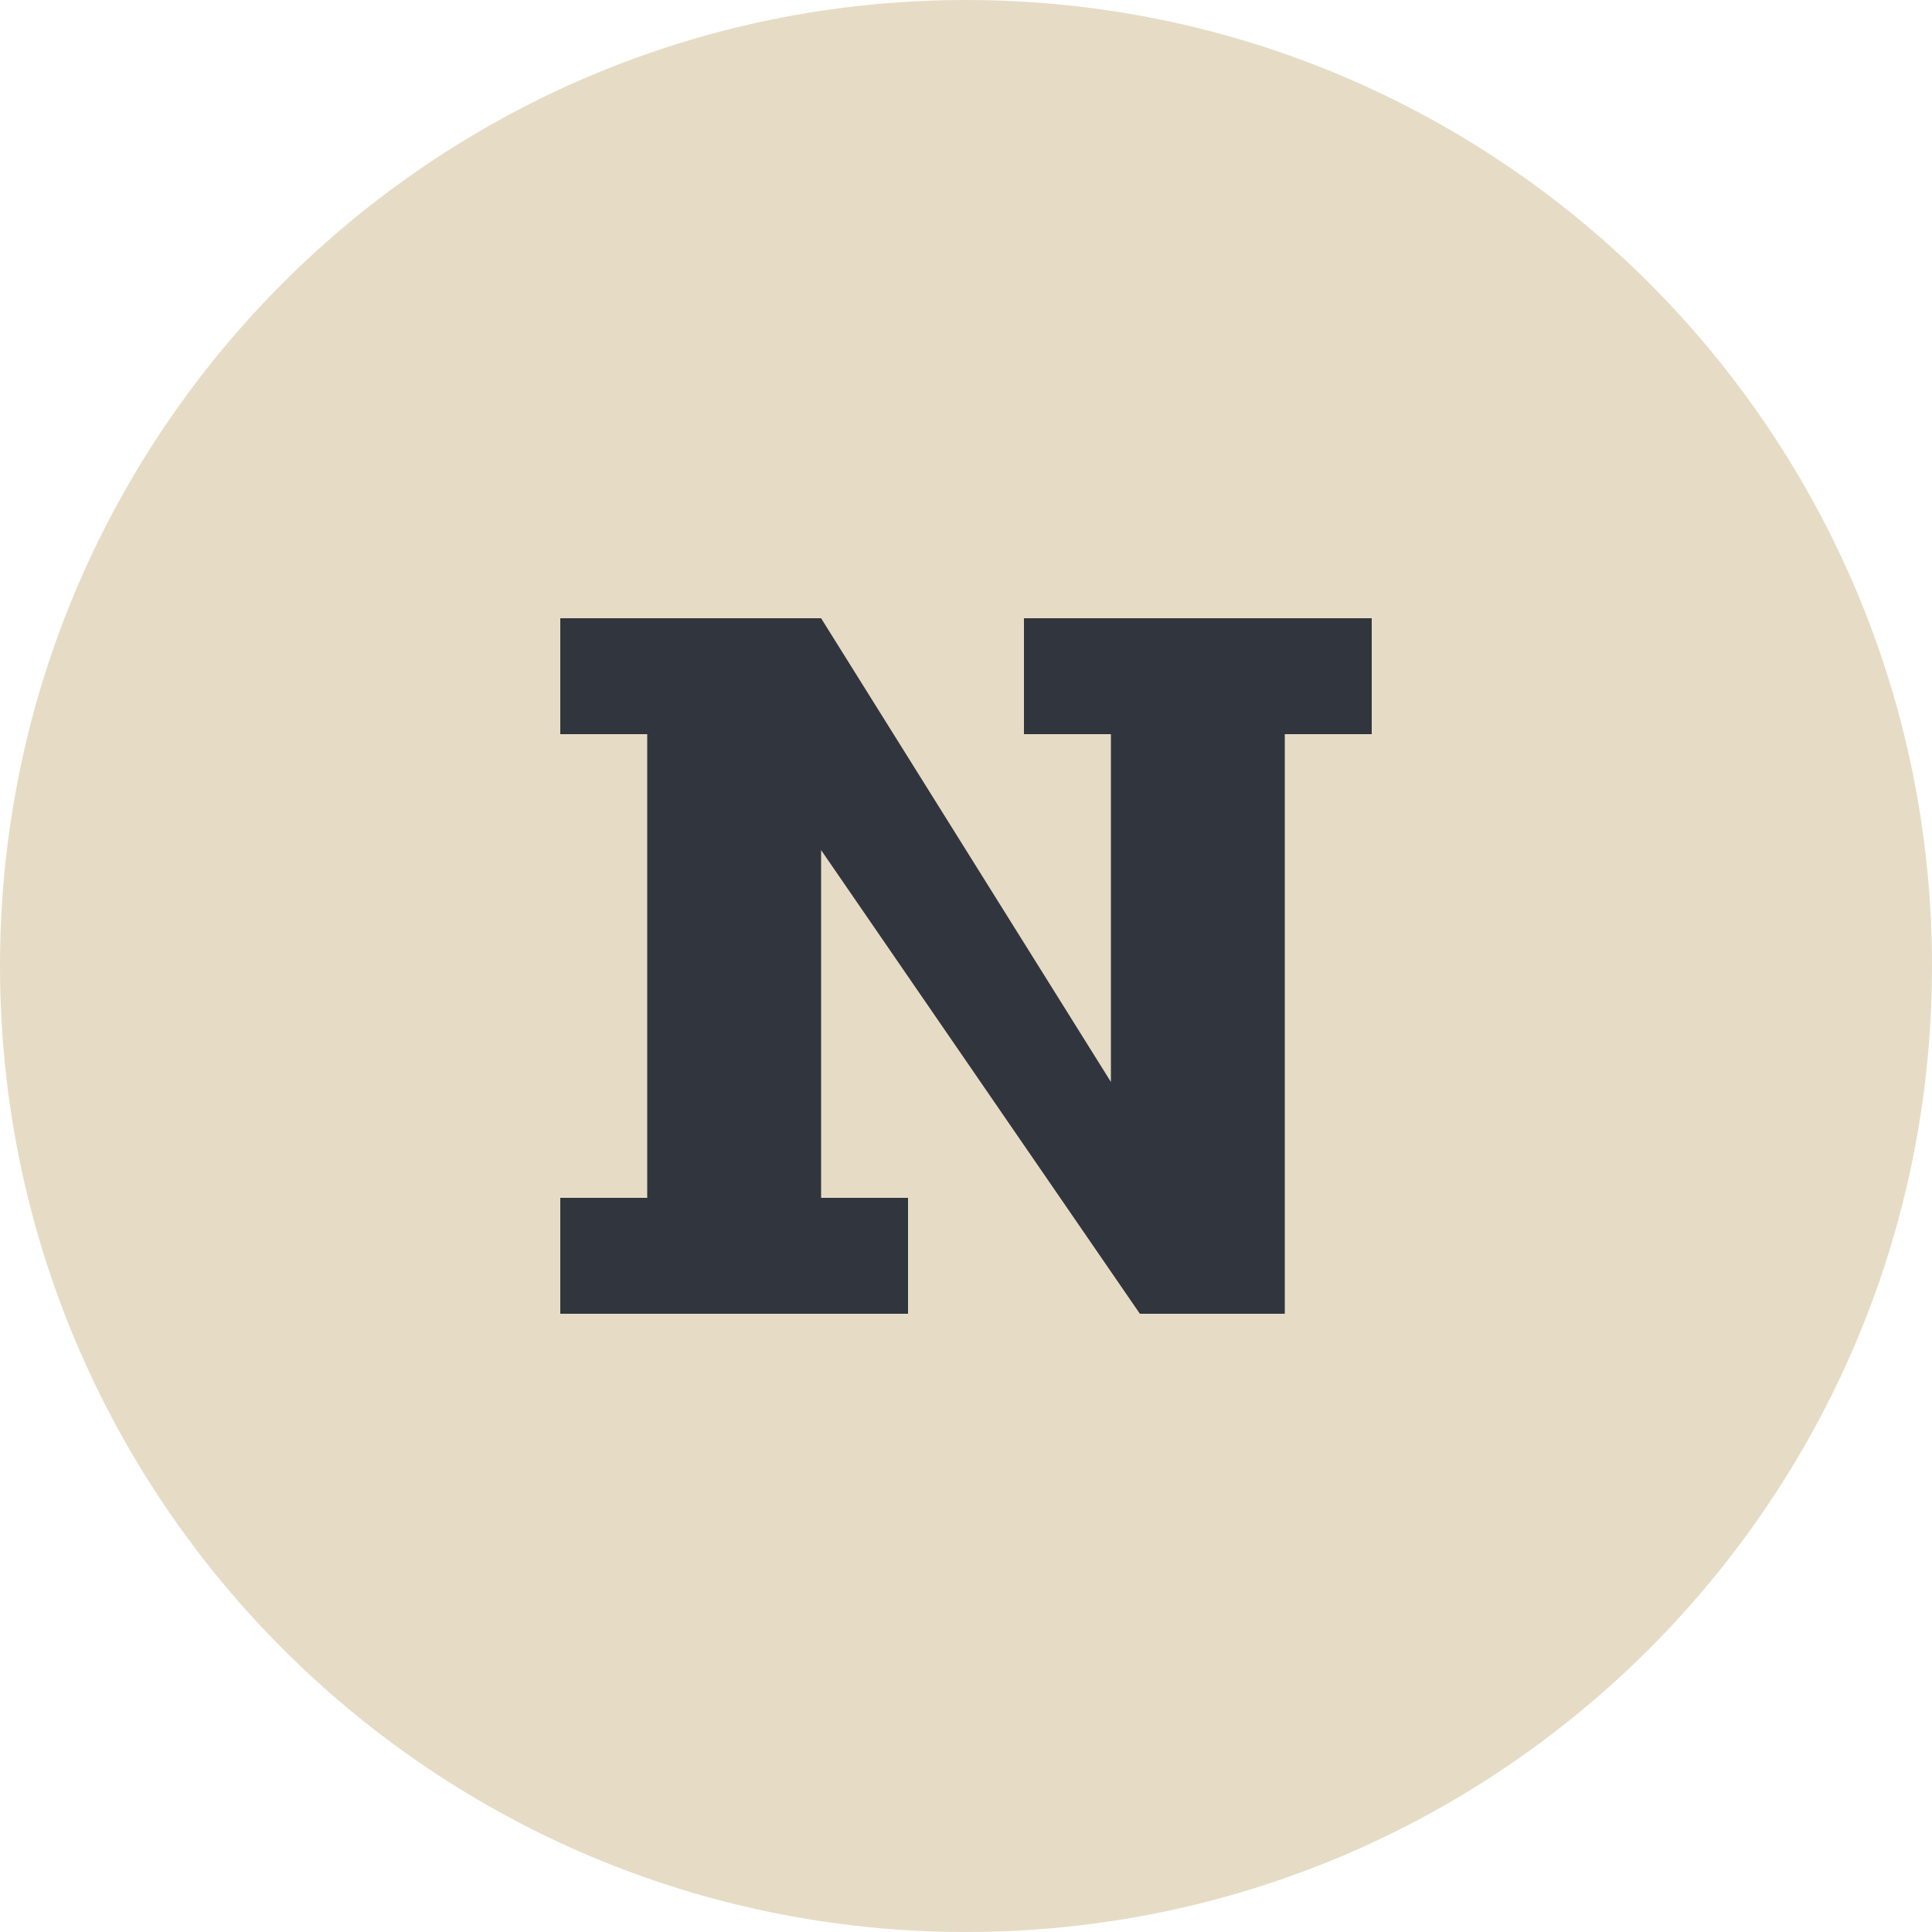
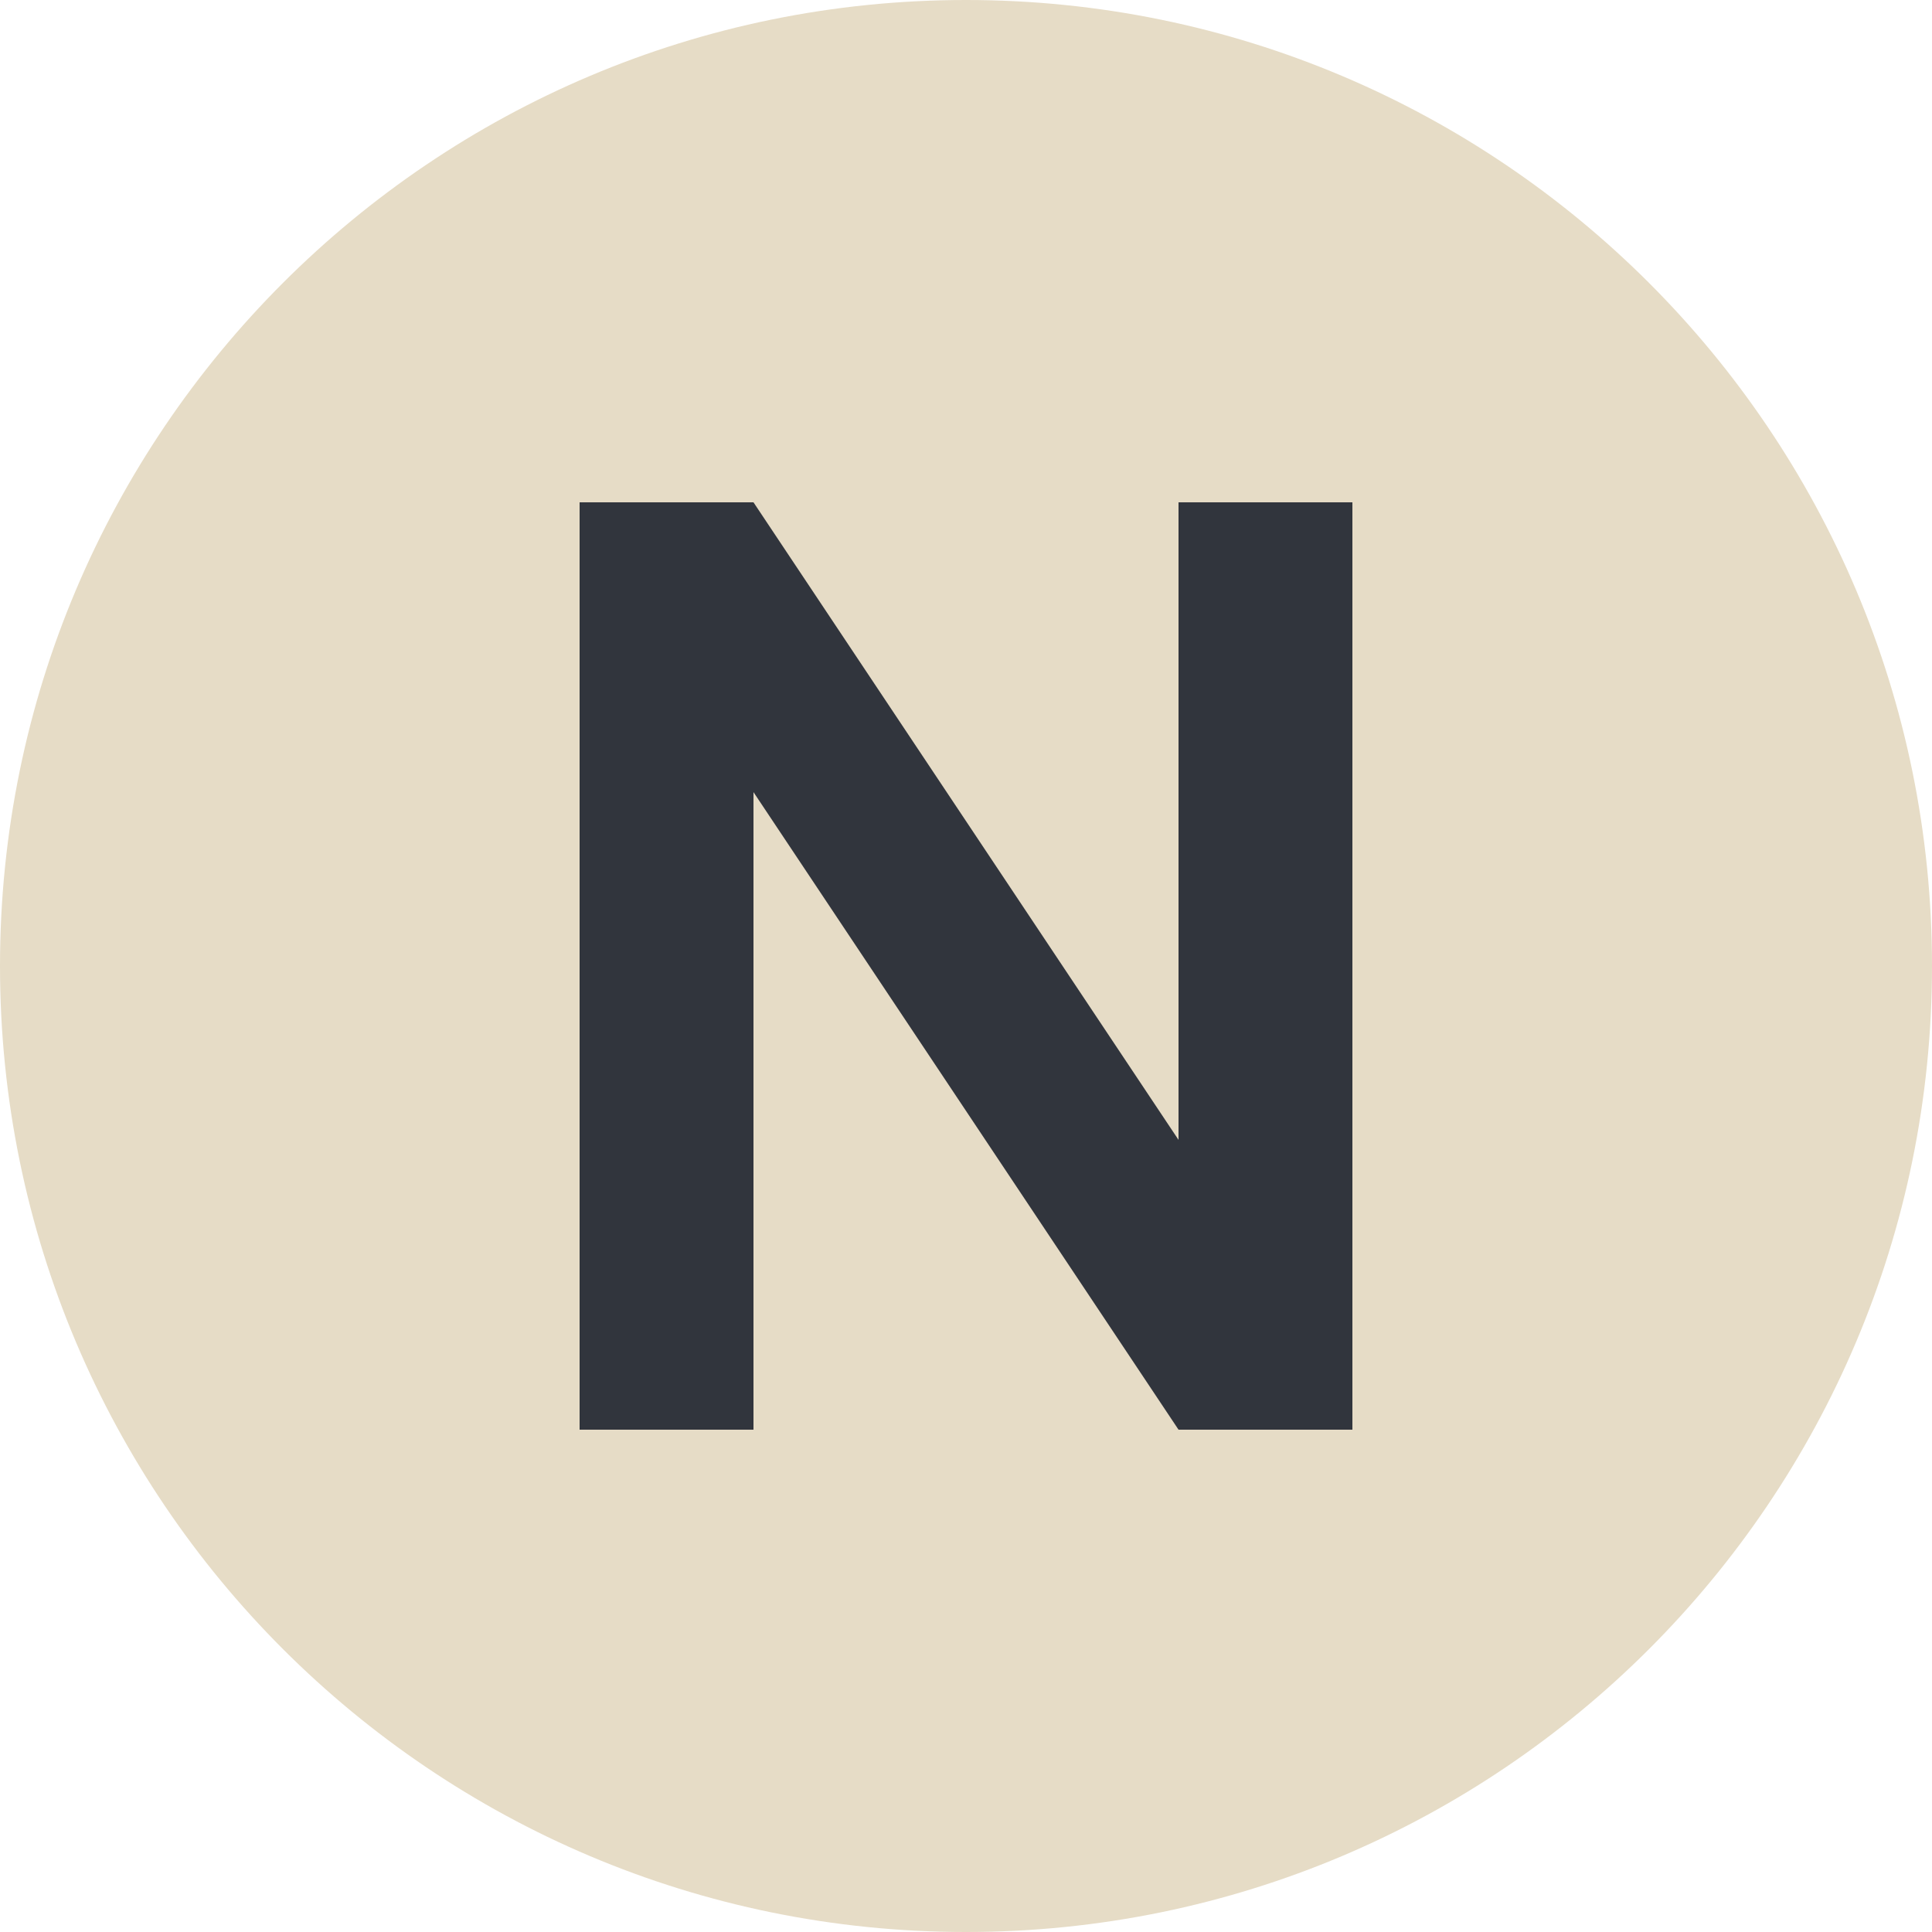
<svg xmlns="http://www.w3.org/2000/svg" viewBox="0 0 100 100">
  <circle cx="50" cy="50" r="50" fill="#e6dcc6" />
-   <path transform="translate(50 50) scale(0.75) translate(-50 -50)" d="M22 26h18l20 32V34h-6v-8h24v8h-6v40H62L40 42v24h6v8H22v-8h6V34h-6z" fill="#31353d" />
+   <path d="M30 74V26h9l22 33V26h9v48h-9L39 41v33z" fill="#31353d" />
</svg>
